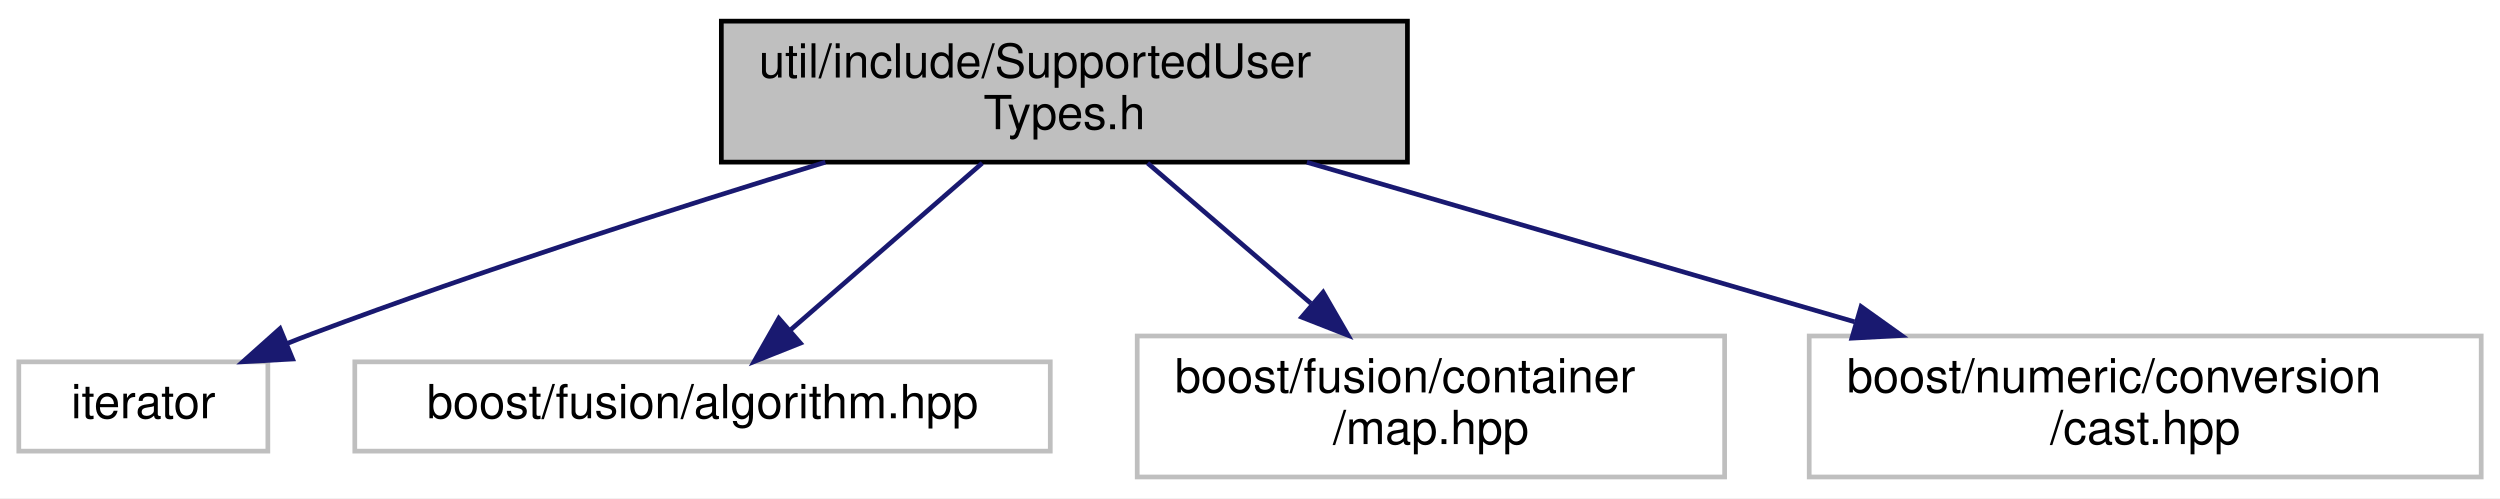
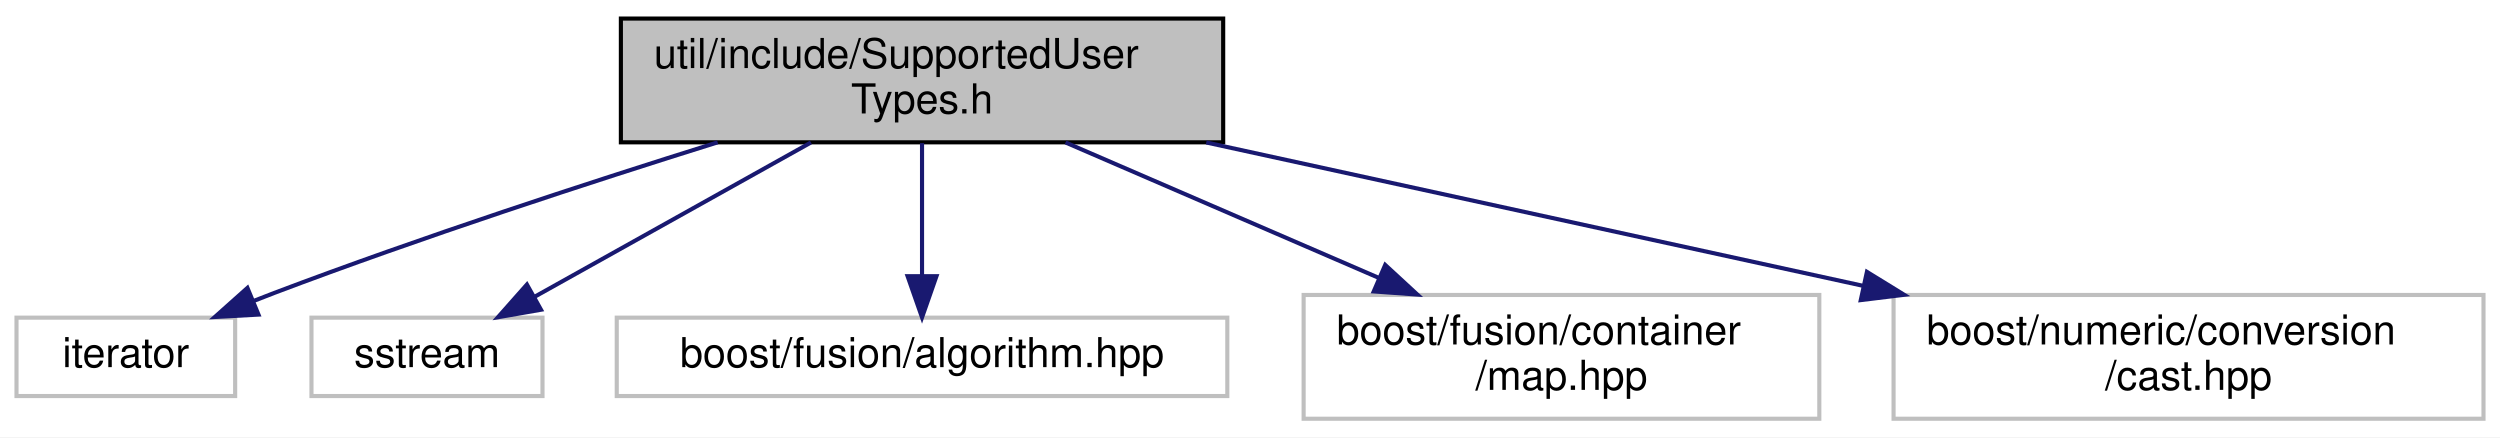
- <svg xmlns="http://www.w3.org/2000/svg" width="532pt" height="106pt" viewBox="0.00 0.00 532.00 106.00">
+ <svg xmlns="http://www.w3.org/2000/svg" width="606pt" height="106pt" viewBox="0.00 0.00 606.00 106.00">
  <g id="graph0" class="graph" transform="scale(1 1) rotate(0) translate(4 102)">
-     <polygon fill="#ffffff" stroke="transparent" points="-4,4 -4,-102 528,-102 528,4 -4,4" />
+     <polygon fill="#ffffff" stroke="transparent" points="-4,4 -4,-102 602,-102 602,4 -4,4" />
    <g id="node1" class="node">
-       <polygon fill="#bfbfbf" stroke="#000000" points="149.5,-67.5 149.5,-97.5 295.5,-97.5 295.5,-67.5 149.5,-67.5" />
-       <text text-anchor="start" x="157.5" y="-85.5" font-family="Helvetica,sans-Serif" font-size="10.00" fill="#000000">util/include/SupportedUser</text>
-       <text text-anchor="middle" x="222.5" y="-74.5" font-family="Helvetica,sans-Serif" font-size="10.00" fill="#000000">Types.h</text>
+       <polygon fill="#bfbfbf" stroke="#000000" points="146.5,-67.5 146.5,-97.5 292.5,-97.5 292.5,-67.5 146.5,-67.5" />
+       <text text-anchor="start" x="154.5" y="-85.5" font-family="Helvetica,sans-Serif" font-size="10.00" fill="#000000">util/include/SupportedUser</text>
+       <text text-anchor="middle" x="219.5" y="-74.5" font-family="Helvetica,sans-Serif" font-size="10.00" fill="#000000">Types.h</text>
    </g>
    <g id="node2" class="node">
      <polygon fill="#ffffff" stroke="#bfbfbf" points="0,-6 0,-25 53,-25 53,-6 0,-6" />
      <text text-anchor="middle" x="26.5" y="-13" font-family="Helvetica,sans-Serif" font-size="10.00" fill="#000000">iterator</text>
    </g>
    <g id="edge1" class="edge">
-       <path fill="none" stroke="#191970" d="M171.633,-67.482C139.976,-57.802 98.564,-44.533 62.5,-31 60.684,-30.319 58.827,-29.597 56.959,-28.852" />
-       <polygon fill="#191970" stroke="#191970" points="58.263,-25.604 47.684,-25.018 55.588,-32.073 58.263,-25.604" />
+       <path fill="none" stroke="#191970" d="M169.958,-67.5C138.857,-57.776 98.049,-44.452 62.5,-31 60.881,-30.387 59.228,-29.744 57.565,-29.081" />
+       <polygon fill="#191970" stroke="#191970" points="58.653,-25.743 48.074,-25.161 55.981,-32.213 58.653,-25.743" />
    </g>
    <g id="node3" class="node">
-       <polygon fill="#ffffff" stroke="#bfbfbf" points="71.5,-6 71.5,-25 219.5,-25 219.5,-6 71.5,-6" />
-       <text text-anchor="middle" x="145.5" y="-13" font-family="Helvetica,sans-Serif" font-size="10.00" fill="#000000">boost/fusion/algorithm.hpp</text>
+       <polygon fill="#ffffff" stroke="#bfbfbf" points="71.5,-6 71.5,-25 127.5,-25 127.5,-6 71.5,-6" />
+       <text text-anchor="middle" x="99.5" y="-13" font-family="Helvetica,sans-Serif" font-size="10.00" fill="#000000">sstream</text>
    </g>
    <g id="edge2" class="edge">
-       <path fill="none" stroke="#191970" d="M205.028,-67.297C192.798,-56.655 176.484,-42.46 164.028,-31.622" />
-       <polygon fill="#191970" stroke="#191970" points="166.322,-28.979 156.481,-25.055 161.728,-34.26 166.322,-28.979" />
+       <path fill="none" stroke="#191970" d="M192.57,-67.464C172.526,-56.273 145.322,-41.084 125.504,-30.019" />
+       <polygon fill="#191970" stroke="#191970" points="127.139,-26.923 116.701,-25.104 123.726,-33.035 127.139,-26.923" />
    </g>
    <g id="node4" class="node">
-       <polygon fill="#ffffff" stroke="#bfbfbf" points="238,-.5 238,-30.5 363,-30.5 363,-.5 238,-.5" />
-       <text text-anchor="start" x="246" y="-18.5" font-family="Helvetica,sans-Serif" font-size="10.00" fill="#000000">boost/fusion/container</text>
-       <text text-anchor="middle" x="300.5" y="-7.5" font-family="Helvetica,sans-Serif" font-size="10.00" fill="#000000">/map.hpp</text>
+       <polygon fill="#ffffff" stroke="#bfbfbf" points="145.5,-6 145.5,-25 293.5,-25 293.5,-6 145.5,-6" />
+       <text text-anchor="middle" x="219.5" y="-13" font-family="Helvetica,sans-Serif" font-size="10.00" fill="#000000">boost/fusion/algorithm.hpp</text>
    </g>
    <g id="edge3" class="edge">
-       <path fill="none" stroke="#191970" d="M240.199,-67.297C250.471,-58.473 263.587,-47.207 274.962,-37.437" />
-       <polygon fill="#191970" stroke="#191970" points="277.565,-39.814 282.871,-30.643 273.004,-34.504 277.565,-39.814" />
+       <path fill="none" stroke="#191970" d="M219.5,-67.297C219.5,-57.77 219.5,-45.395 219.5,-35.131" />
+       <polygon fill="#191970" stroke="#191970" points="223,-35.055 219.5,-25.055 216,-35.055 223,-35.055" />
    </g>
    <g id="node5" class="node">
-       <polygon fill="#ffffff" stroke="#bfbfbf" points="381,-.5 381,-30.5 524,-30.5 524,-.5 381,-.5" />
-       <text text-anchor="start" x="389" y="-18.5" font-family="Helvetica,sans-Serif" font-size="10.00" fill="#000000">boost/numeric/conversion</text>
-       <text text-anchor="middle" x="452.5" y="-7.5" font-family="Helvetica,sans-Serif" font-size="10.00" fill="#000000">/cast.hpp</text>
+       <polygon fill="#ffffff" stroke="#bfbfbf" points="312,-.5 312,-30.5 437,-30.5 437,-.5 312,-.5" />
+       <text text-anchor="start" x="320" y="-18.5" font-family="Helvetica,sans-Serif" font-size="10.00" fill="#000000">boost/fusion/container</text>
+       <text text-anchor="middle" x="374.5" y="-7.5" font-family="Helvetica,sans-Serif" font-size="10.00" fill="#000000">/map.hpp</text>
    </g>
    <g id="edge4" class="edge">
-       <path fill="none" stroke="#191970" d="M274.116,-67.464C308.619,-57.413 354.192,-44.138 390.638,-33.521" />
-       <polygon fill="#191970" stroke="#191970" points="392.036,-36.759 400.658,-30.602 390.079,-30.038 392.036,-36.759" />
+       <path fill="none" stroke="#191970" d="M254.285,-67.464C276.742,-57.757 306.158,-45.041 330.27,-34.619" />
+       <polygon fill="#191970" stroke="#191970" points="331.773,-37.782 339.563,-30.602 328.995,-31.357 331.773,-37.782" />
+     </g>
+     <g id="node6" class="node">
+       <polygon fill="#ffffff" stroke="#bfbfbf" points="455,-.5 455,-30.5 598,-30.5 598,-.5 455,-.5" />
+       <text text-anchor="start" x="463" y="-18.5" font-family="Helvetica,sans-Serif" font-size="10.00" fill="#000000">boost/numeric/conversion</text>
+       <text text-anchor="middle" x="526.5" y="-7.5" font-family="Helvetica,sans-Serif" font-size="10.00" fill="#000000">/cast.hpp</text>
+     </g>
+     <g id="edge5" class="edge">
+       <path fill="none" stroke="#191970" d="M288.397,-67.464C335.616,-57.159 398.368,-43.464 447.596,-32.72" />
+       <polygon fill="#191970" stroke="#191970" points="448.544,-36.096 457.568,-30.544 447.052,-29.257 448.544,-36.096" />
    </g>
  </g>
</svg>
